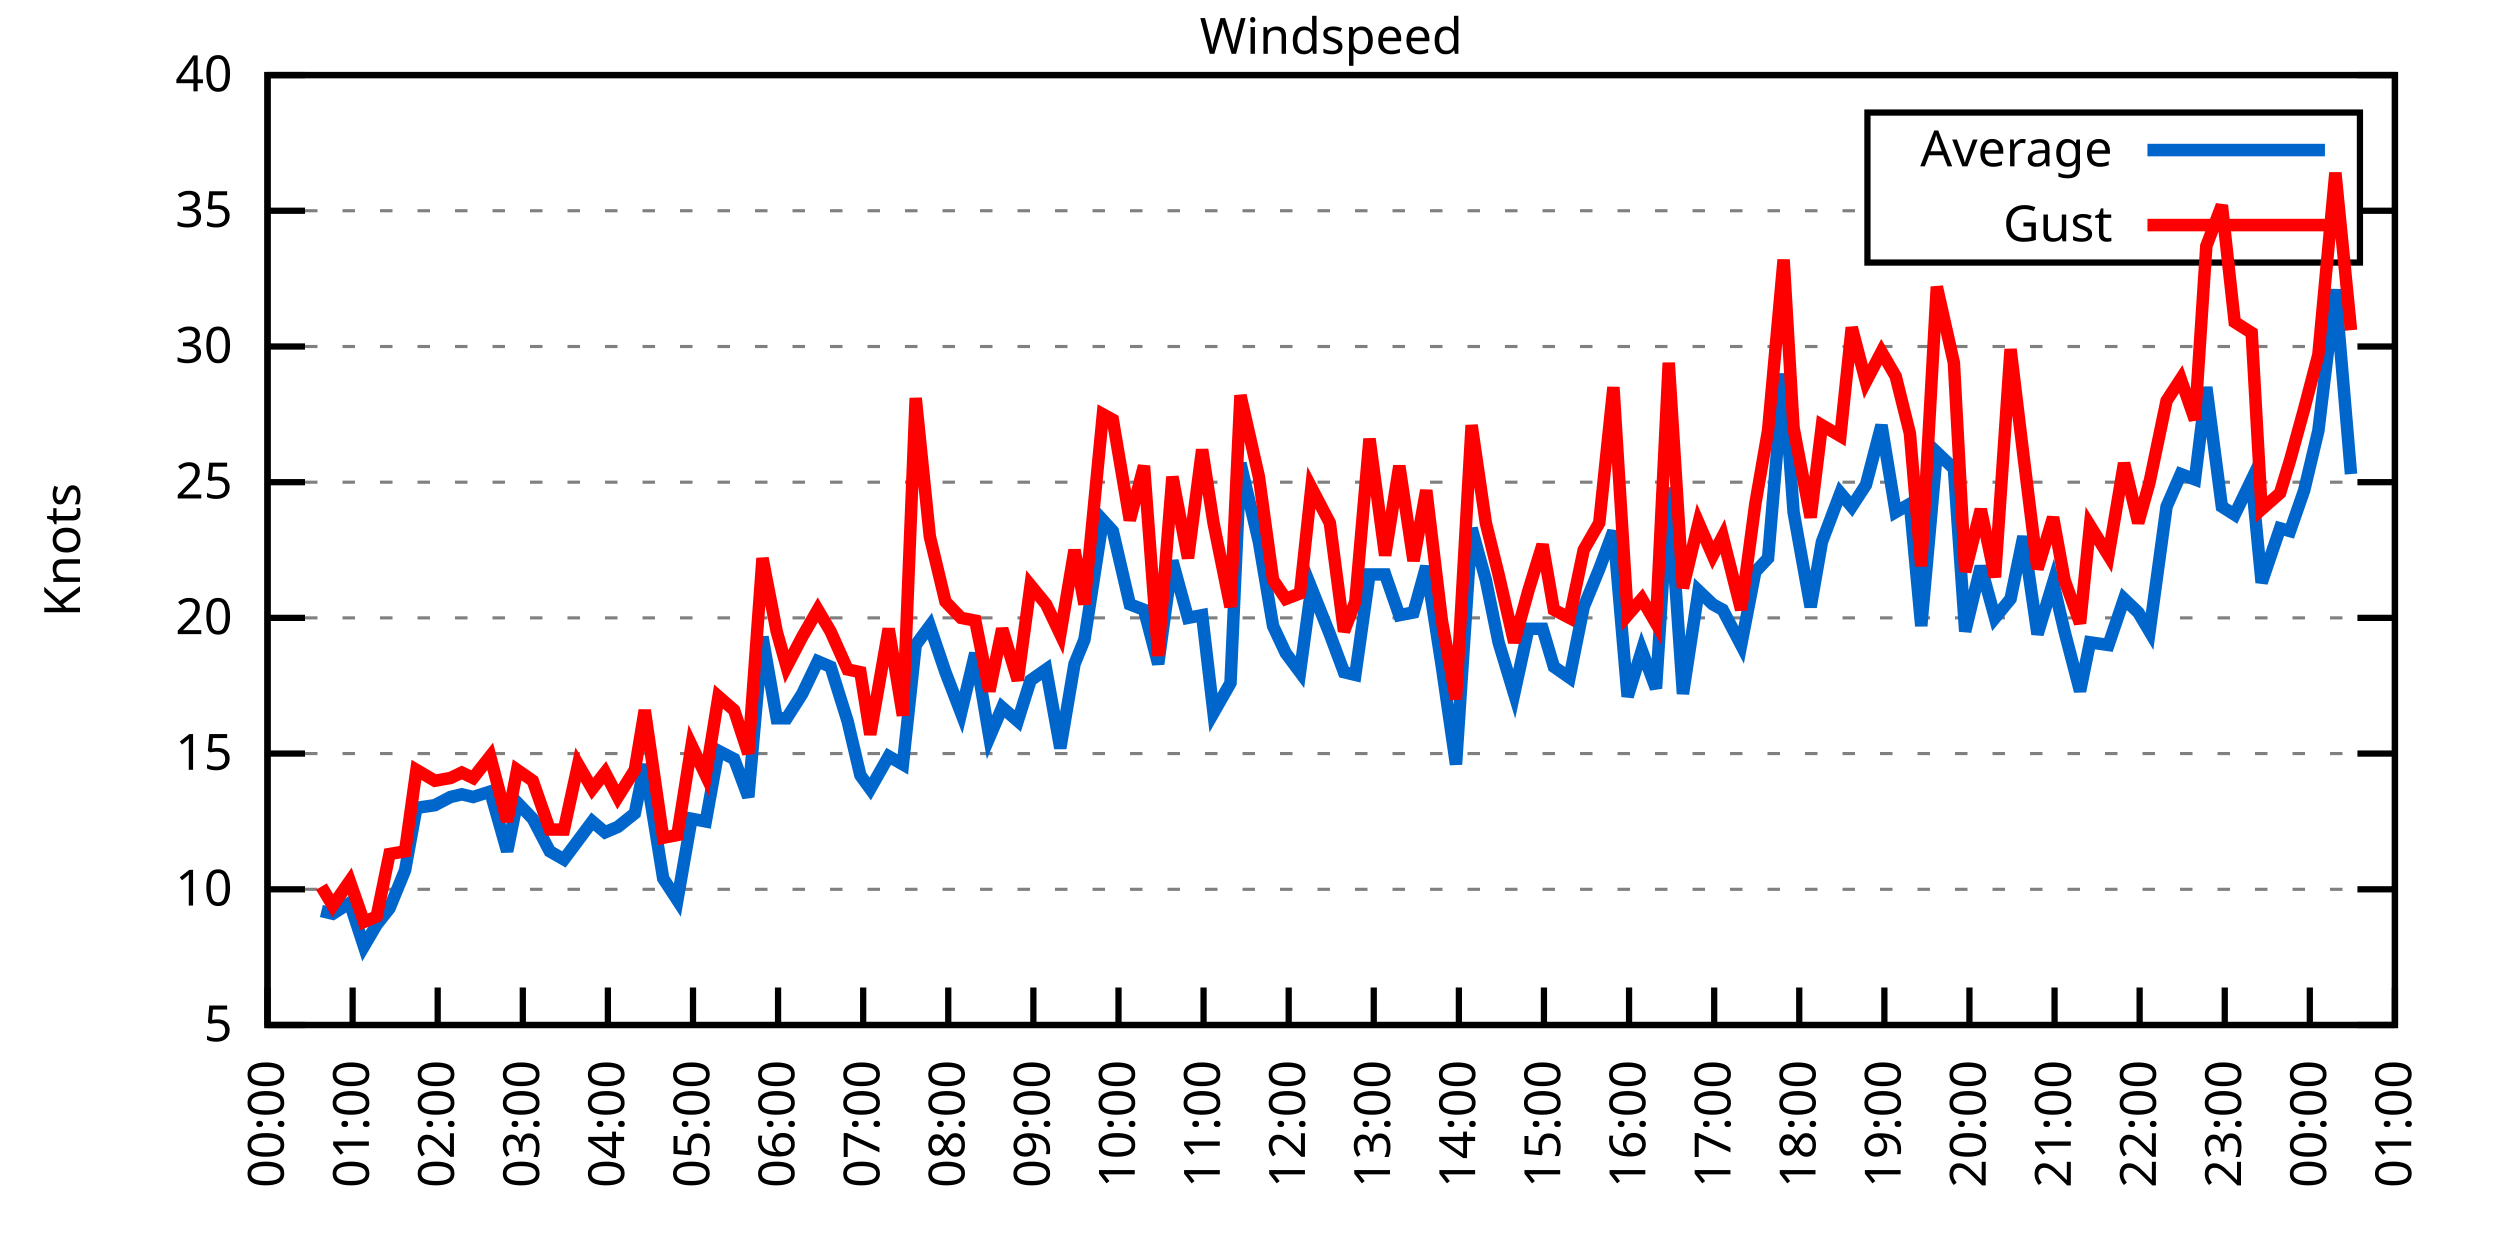
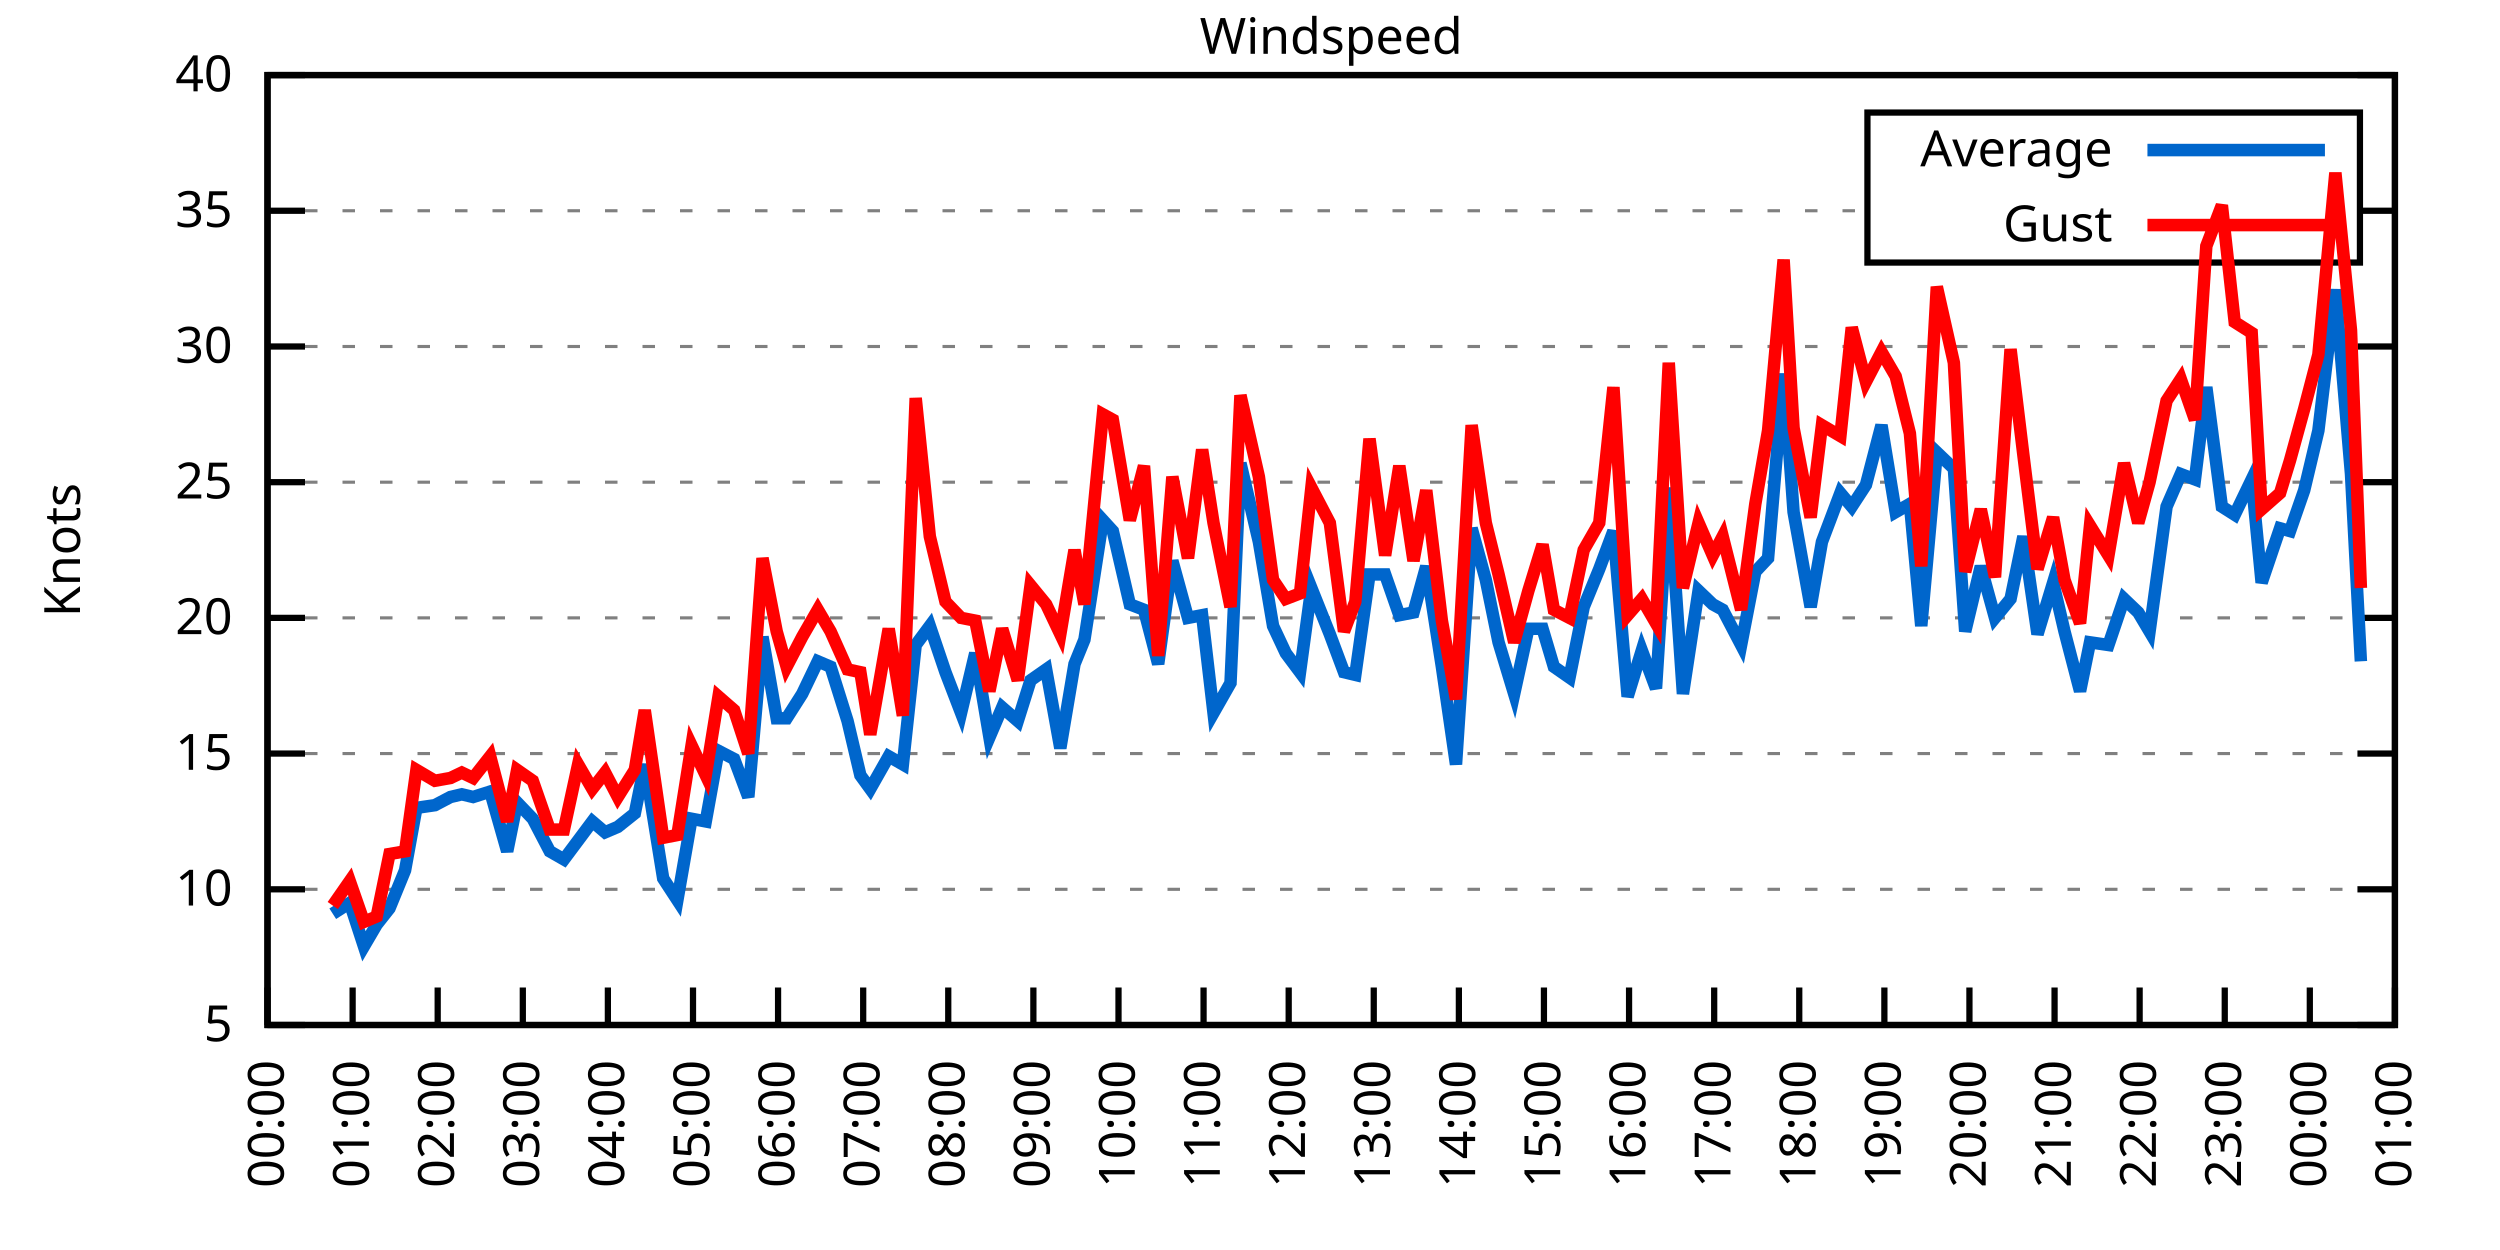
<svg xmlns="http://www.w3.org/2000/svg" xmlns:xlink="http://www.w3.org/1999/xlink" width="400" height="200" viewBox="0 0 400 200">
  <g id="gnuplot_canvas">
    <rect x="0" y="0" width="400" height="200" fill="none" />
    <defs>
      <circle id="gpDot" r="0.5" stroke-width="0.5" stroke="currentColor" />
      <path id="gpPt0" stroke-width="0.333" stroke="currentColor" d="M-1,0 h2 M0,-1 v2" />
      <path id="gpPt1" stroke-width="0.333" stroke="currentColor" d="M-1,-1 L1,1 M1,-1 L-1,1" />
      <path id="gpPt2" stroke-width="0.333" stroke="currentColor" d="M-1,0 L1,0 M0,-1 L0,1 M-1,-1 L1,1 M-1,1 L1,-1" />
      <rect id="gpPt3" stroke-width="0.333" stroke="currentColor" x="-1" y="-1" width="2" height="2" />
      <rect id="gpPt4" stroke-width="0.333" stroke="currentColor" fill="currentColor" x="-1" y="-1" width="2" height="2" />
      <circle id="gpPt5" stroke-width="0.333" stroke="currentColor" cx="0" cy="0" r="1" />
      <use xlink:href="#gpPt5" id="gpPt6" fill="currentColor" stroke="none" />
      <path id="gpPt7" stroke-width="0.333" stroke="currentColor" d="M0,-1.33 L-1.33,0.67 L1.33,0.67 z" />
      <use xlink:href="#gpPt7" id="gpPt8" fill="currentColor" stroke="none" />
      <use xlink:href="#gpPt7" id="gpPt9" stroke="currentColor" transform="rotate(180)" />
      <use xlink:href="#gpPt9" id="gpPt10" fill="currentColor" stroke="none" />
      <use xlink:href="#gpPt3" id="gpPt11" stroke="currentColor" transform="rotate(45)" />
      <use xlink:href="#gpPt11" id="gpPt12" fill="currentColor" stroke="none" />
      <path id="gpPt13" stroke-width="0.333" stroke="currentColor" d="M0,1.330 L1.265,0.411 L0.782,-1.067 L-0.782,-1.076 L-1.265,0.411 z" />
      <use xlink:href="#gpPt13" id="gpPt14" fill="currentColor" stroke="none" />
      <filter id="textbox" filterUnits="objectBoundingBox" x="0" y="0" height="1" width="1">
        <feFlood flood-color="white" flood-opacity="1" result="bgnd" />
        <feComposite in="SourceGraphic" in2="bgnd" operator="atop" />
      </filter>
      <filter id="greybox" filterUnits="objectBoundingBox" x="0" y="0" height="1" width="1">
        <feFlood flood-color="lightgrey" flood-opacity="1" result="grey" />
        <feComposite in="SourceGraphic" in2="grey" operator="atop" />
      </filter>
    </defs>
    <g fill="none" color="white" stroke="currentColor" stroke-width="1.00" stroke-linecap="butt" stroke-linejoin="miter">
</g>
    <g fill="none" color="black" stroke="currentColor" stroke-width="1.00" stroke-linecap="butt" stroke-linejoin="miter">
      <g stroke="none" shape-rendering="crispEdges">
        <polygon fill="rgb(255, 255, 255)" points="42.80,164.00 383.18,164.00 383.18,12.02 42.80,12.02 " />
      </g>
    </g>
    <g fill="none" color="black" stroke="currentColor" stroke-width="1.00" stroke-linecap="butt" stroke-linejoin="miter">
</g>
    <g fill="none" color="black" stroke="black" stroke-width="0.50" stroke-linecap="butt" stroke-linejoin="miter">
</g>
    <g fill="none" color="gray" stroke="currentColor" stroke-width="0.50" stroke-linecap="butt" stroke-linejoin="miter">
      <path stroke="gray" stroke-dasharray="2,4" class="gridline" d="M42.80,164.00 L383.19,164.00  " />
    </g>
    <g fill="none" color="gray" stroke="gray" stroke-width="1.00" stroke-linecap="butt" stroke-linejoin="miter">
</g>
    <g fill="none" color="black" stroke="currentColor" stroke-width="1.00" stroke-linecap="butt" stroke-linejoin="miter">
      <path stroke="black" d="M42.80,164.00 L48.80,164.00 M383.19,164.00 L377.19,164.00  " />
      <g transform="translate(37.20,166.60)" stroke="none" fill="black" font-family="Sans" font-size="8.00" text-anchor="end">
        <text>
          <tspan font-family="Sans"> 5</tspan>
        </text>
      </g>
    </g>
    <g fill="none" color="black" stroke="currentColor" stroke-width="1.00" stroke-linecap="butt" stroke-linejoin="miter">
</g>
    <g fill="none" color="black" stroke="black" stroke-width="0.50" stroke-linecap="butt" stroke-linejoin="miter">
</g>
    <g fill="none" color="gray" stroke="currentColor" stroke-width="0.50" stroke-linecap="butt" stroke-linejoin="miter">
      <path stroke="gray" stroke-dasharray="2,4" class="gridline" d="M42.80,142.29 L383.19,142.29  " />
    </g>
    <g fill="none" color="gray" stroke="gray" stroke-width="1.00" stroke-linecap="butt" stroke-linejoin="miter">
</g>
    <g fill="none" color="black" stroke="currentColor" stroke-width="1.00" stroke-linecap="butt" stroke-linejoin="miter">
      <path stroke="black" d="M42.80,142.29 L48.80,142.29 M383.19,142.29 L377.19,142.29  " />
      <g transform="translate(37.20,144.89)" stroke="none" fill="black" font-family="Sans" font-size="8.00" text-anchor="end">
        <text>
          <tspan font-family="Sans"> 10</tspan>
        </text>
      </g>
    </g>
    <g fill="none" color="black" stroke="currentColor" stroke-width="1.00" stroke-linecap="butt" stroke-linejoin="miter">
</g>
    <g fill="none" color="black" stroke="black" stroke-width="0.50" stroke-linecap="butt" stroke-linejoin="miter">
</g>
    <g fill="none" color="gray" stroke="currentColor" stroke-width="0.50" stroke-linecap="butt" stroke-linejoin="miter">
      <path stroke="gray" stroke-dasharray="2,4" class="gridline" d="M42.80,120.57 L383.19,120.57  " />
    </g>
    <g fill="none" color="gray" stroke="gray" stroke-width="1.00" stroke-linecap="butt" stroke-linejoin="miter">
</g>
    <g fill="none" color="black" stroke="currentColor" stroke-width="1.00" stroke-linecap="butt" stroke-linejoin="miter">
      <path stroke="black" d="M42.80,120.57 L48.80,120.57 M383.19,120.57 L377.19,120.57  " />
      <g transform="translate(37.20,123.17)" stroke="none" fill="black" font-family="Sans" font-size="8.00" text-anchor="end">
        <text>
          <tspan font-family="Sans"> 15</tspan>
        </text>
      </g>
    </g>
    <g fill="none" color="black" stroke="currentColor" stroke-width="1.00" stroke-linecap="butt" stroke-linejoin="miter">
</g>
    <g fill="none" color="black" stroke="black" stroke-width="0.50" stroke-linecap="butt" stroke-linejoin="miter">
</g>
    <g fill="none" color="gray" stroke="currentColor" stroke-width="0.50" stroke-linecap="butt" stroke-linejoin="miter">
      <path stroke="gray" stroke-dasharray="2,4" class="gridline" d="M42.80,98.86 L383.19,98.86  " />
    </g>
    <g fill="none" color="gray" stroke="gray" stroke-width="1.00" stroke-linecap="butt" stroke-linejoin="miter">
</g>
    <g fill="none" color="black" stroke="currentColor" stroke-width="1.00" stroke-linecap="butt" stroke-linejoin="miter">
      <path stroke="black" d="M42.80,98.86 L48.80,98.86 M383.19,98.86 L377.19,98.86  " />
      <g transform="translate(37.20,101.46)" stroke="none" fill="black" font-family="Sans" font-size="8.00" text-anchor="end">
        <text>
          <tspan font-family="Sans"> 20</tspan>
        </text>
      </g>
    </g>
    <g fill="none" color="black" stroke="currentColor" stroke-width="1.00" stroke-linecap="butt" stroke-linejoin="miter">
</g>
    <g fill="none" color="black" stroke="black" stroke-width="0.50" stroke-linecap="butt" stroke-linejoin="miter">
</g>
    <g fill="none" color="gray" stroke="currentColor" stroke-width="0.50" stroke-linecap="butt" stroke-linejoin="miter">
      <path stroke="gray" stroke-dasharray="2,4" class="gridline" d="M42.80,77.15 L383.19,77.15  " />
    </g>
    <g fill="none" color="gray" stroke="gray" stroke-width="1.00" stroke-linecap="butt" stroke-linejoin="miter">
</g>
    <g fill="none" color="black" stroke="currentColor" stroke-width="1.00" stroke-linecap="butt" stroke-linejoin="miter">
      <path stroke="black" d="M42.80,77.15 L48.80,77.15 M383.19,77.15 L377.19,77.15  " />
      <g transform="translate(37.20,79.75)" stroke="none" fill="black" font-family="Sans" font-size="8.00" text-anchor="end">
        <text>
          <tspan font-family="Sans"> 25</tspan>
        </text>
      </g>
    </g>
    <g fill="none" color="black" stroke="currentColor" stroke-width="1.00" stroke-linecap="butt" stroke-linejoin="miter">
</g>
    <g fill="none" color="black" stroke="black" stroke-width="0.50" stroke-linecap="butt" stroke-linejoin="miter">
</g>
    <g fill="none" color="gray" stroke="currentColor" stroke-width="0.50" stroke-linecap="butt" stroke-linejoin="miter">
      <path stroke="gray" stroke-dasharray="2,4" class="gridline" d="M42.80,55.44 L383.19,55.44  " />
    </g>
    <g fill="none" color="gray" stroke="gray" stroke-width="1.00" stroke-linecap="butt" stroke-linejoin="miter">
</g>
    <g fill="none" color="black" stroke="currentColor" stroke-width="1.00" stroke-linecap="butt" stroke-linejoin="miter">
      <path stroke="black" d="M42.80,55.44 L48.80,55.44 M383.19,55.44 L377.19,55.44  " />
      <g transform="translate(37.20,58.04)" stroke="none" fill="black" font-family="Sans" font-size="8.00" text-anchor="end">
        <text>
          <tspan font-family="Sans"> 30</tspan>
        </text>
      </g>
    </g>
    <g fill="none" color="black" stroke="currentColor" stroke-width="1.00" stroke-linecap="butt" stroke-linejoin="miter">
</g>
    <g fill="none" color="black" stroke="black" stroke-width="0.50" stroke-linecap="butt" stroke-linejoin="miter">
</g>
    <g fill="none" color="gray" stroke="currentColor" stroke-width="0.50" stroke-linecap="butt" stroke-linejoin="miter">
      <path stroke="gray" stroke-dasharray="2,4" class="gridline" d="M42.80,33.72 L298.79,33.72 M377.59,33.72 L383.19,33.72  " />
    </g>
    <g fill="none" color="gray" stroke="gray" stroke-width="1.00" stroke-linecap="butt" stroke-linejoin="miter">
</g>
    <g fill="none" color="black" stroke="currentColor" stroke-width="1.00" stroke-linecap="butt" stroke-linejoin="miter">
      <path stroke="black" d="M42.80,33.72 L48.80,33.72 M383.19,33.72 L377.19,33.72  " />
      <g transform="translate(37.20,36.32)" stroke="none" fill="black" font-family="Sans" font-size="8.00" text-anchor="end">
        <text>
          <tspan font-family="Sans"> 35</tspan>
        </text>
      </g>
    </g>
    <g fill="none" color="black" stroke="currentColor" stroke-width="1.00" stroke-linecap="butt" stroke-linejoin="miter">
</g>
    <g fill="none" color="black" stroke="black" stroke-width="0.50" stroke-linecap="butt" stroke-linejoin="miter">
</g>
    <g fill="none" color="gray" stroke="currentColor" stroke-width="0.50" stroke-linecap="butt" stroke-linejoin="miter">
      <path stroke="gray" stroke-dasharray="2,4" class="gridline" d="M42.80,12.01 L383.19,12.01  " />
    </g>
    <g fill="none" color="gray" stroke="gray" stroke-width="1.00" stroke-linecap="butt" stroke-linejoin="miter">
</g>
    <g fill="none" color="black" stroke="currentColor" stroke-width="1.00" stroke-linecap="butt" stroke-linejoin="miter">
      <path stroke="black" d="M42.80,12.01 L48.80,12.01 M383.19,12.01 L377.19,12.01  " />
      <g transform="translate(37.20,14.61)" stroke="none" fill="black" font-family="Sans" font-size="8.00" text-anchor="end">
        <text>
          <tspan font-family="Sans"> 40</tspan>
        </text>
      </g>
    </g>
    <g fill="none" color="black" stroke="currentColor" stroke-width="1.00" stroke-linecap="butt" stroke-linejoin="miter">
      <path stroke="black" d="M42.80,164.00 L42.80,158.00  " />
      <g transform="translate(45.40,169.60) rotate(270.00)" stroke="none" fill="black" font-family="Sans" font-size="8.00" text-anchor="end">
        <text>
          <tspan font-family="Sans">00:00</tspan>
        </text>
      </g>
    </g>
    <g fill="none" color="black" stroke="currentColor" stroke-width="1.00" stroke-linecap="butt" stroke-linejoin="miter">
      <path stroke="black" d="M56.42,164.00 L56.42,158.00  " />
      <g transform="translate(59.02,169.60) rotate(270.00)" stroke="none" fill="black" font-family="Sans" font-size="8.00" text-anchor="end">
        <text>
          <tspan font-family="Sans">01:00</tspan>
        </text>
      </g>
    </g>
    <g fill="none" color="black" stroke="currentColor" stroke-width="1.00" stroke-linecap="butt" stroke-linejoin="miter">
      <path stroke="black" d="M70.03,164.00 L70.03,158.00  " />
      <g transform="translate(72.63,169.60) rotate(270.00)" stroke="none" fill="black" font-family="Sans" font-size="8.00" text-anchor="end">
        <text>
          <tspan font-family="Sans">02:00</tspan>
        </text>
      </g>
    </g>
    <g fill="none" color="black" stroke="currentColor" stroke-width="1.00" stroke-linecap="butt" stroke-linejoin="miter">
      <path stroke="black" d="M83.65,164.00 L83.65,158.00  " />
      <g transform="translate(86.25,169.60) rotate(270.00)" stroke="none" fill="black" font-family="Sans" font-size="8.00" text-anchor="end">
        <text>
          <tspan font-family="Sans">03:00</tspan>
        </text>
      </g>
    </g>
    <g fill="none" color="black" stroke="currentColor" stroke-width="1.00" stroke-linecap="butt" stroke-linejoin="miter">
      <path stroke="black" d="M97.26,164.00 L97.26,158.00  " />
      <g transform="translate(99.86,169.60) rotate(270.00)" stroke="none" fill="black" font-family="Sans" font-size="8.00" text-anchor="end">
        <text>
          <tspan font-family="Sans">04:00</tspan>
        </text>
      </g>
    </g>
    <g fill="none" color="black" stroke="currentColor" stroke-width="1.00" stroke-linecap="butt" stroke-linejoin="miter">
      <path stroke="black" d="M110.88,164.00 L110.88,158.00  " />
      <g transform="translate(113.48,169.60) rotate(270.00)" stroke="none" fill="black" font-family="Sans" font-size="8.00" text-anchor="end">
        <text>
          <tspan font-family="Sans">05:00</tspan>
        </text>
      </g>
    </g>
    <g fill="none" color="black" stroke="currentColor" stroke-width="1.00" stroke-linecap="butt" stroke-linejoin="miter">
      <path stroke="black" d="M124.49,164.00 L124.49,158.00  " />
      <g transform="translate(127.09,169.60) rotate(270.00)" stroke="none" fill="black" font-family="Sans" font-size="8.00" text-anchor="end">
        <text>
          <tspan font-family="Sans">06:00</tspan>
        </text>
      </g>
    </g>
    <g fill="none" color="black" stroke="currentColor" stroke-width="1.00" stroke-linecap="butt" stroke-linejoin="miter">
      <path stroke="black" d="M138.11,164.00 L138.11,158.00  " />
      <g transform="translate(140.71,169.60) rotate(270.00)" stroke="none" fill="black" font-family="Sans" font-size="8.00" text-anchor="end">
        <text>
          <tspan font-family="Sans">07:00</tspan>
        </text>
      </g>
    </g>
    <g fill="none" color="black" stroke="currentColor" stroke-width="1.00" stroke-linecap="butt" stroke-linejoin="miter">
      <path stroke="black" d="M151.72,164.00 L151.72,158.00  " />
      <g transform="translate(154.32,169.60) rotate(270.00)" stroke="none" fill="black" font-family="Sans" font-size="8.00" text-anchor="end">
        <text>
          <tspan font-family="Sans">08:00</tspan>
        </text>
      </g>
    </g>
    <g fill="none" color="black" stroke="currentColor" stroke-width="1.00" stroke-linecap="butt" stroke-linejoin="miter">
      <path stroke="black" d="M165.34,164.00 L165.34,158.00  " />
      <g transform="translate(167.94,169.60) rotate(270.00)" stroke="none" fill="black" font-family="Sans" font-size="8.00" text-anchor="end">
        <text>
          <tspan font-family="Sans">09:00</tspan>
        </text>
      </g>
    </g>
    <g fill="none" color="black" stroke="currentColor" stroke-width="1.00" stroke-linecap="butt" stroke-linejoin="miter">
      <path stroke="black" d="M178.96,164.00 L178.96,158.00  " />
      <g transform="translate(181.56,169.60) rotate(270.00)" stroke="none" fill="black" font-family="Sans" font-size="8.00" text-anchor="end">
        <text>
          <tspan font-family="Sans">10:00</tspan>
        </text>
      </g>
    </g>
    <g fill="none" color="black" stroke="currentColor" stroke-width="1.00" stroke-linecap="butt" stroke-linejoin="miter">
      <path stroke="black" d="M192.57,164.00 L192.57,158.00  " />
      <g transform="translate(195.17,169.60) rotate(270.00)" stroke="none" fill="black" font-family="Sans" font-size="8.00" text-anchor="end">
        <text>
          <tspan font-family="Sans">11:00</tspan>
        </text>
      </g>
    </g>
    <g fill="none" color="black" stroke="currentColor" stroke-width="1.00" stroke-linecap="butt" stroke-linejoin="miter">
      <path stroke="black" d="M206.19,164.00 L206.19,158.00  " />
      <g transform="translate(208.79,169.60) rotate(270.00)" stroke="none" fill="black" font-family="Sans" font-size="8.00" text-anchor="end">
        <text>
          <tspan font-family="Sans">12:00</tspan>
        </text>
      </g>
    </g>
    <g fill="none" color="black" stroke="currentColor" stroke-width="1.00" stroke-linecap="butt" stroke-linejoin="miter">
      <path stroke="black" d="M219.80,164.00 L219.80,158.00  " />
      <g transform="translate(222.40,169.60) rotate(270.00)" stroke="none" fill="black" font-family="Sans" font-size="8.00" text-anchor="end">
        <text>
          <tspan font-family="Sans">13:00</tspan>
        </text>
      </g>
    </g>
    <g fill="none" color="black" stroke="currentColor" stroke-width="1.00" stroke-linecap="butt" stroke-linejoin="miter">
      <path stroke="black" d="M233.42,164.00 L233.42,158.00  " />
      <g transform="translate(236.02,169.60) rotate(270.00)" stroke="none" fill="black" font-family="Sans" font-size="8.00" text-anchor="end">
        <text>
          <tspan font-family="Sans">14:00</tspan>
        </text>
      </g>
    </g>
    <g fill="none" color="black" stroke="currentColor" stroke-width="1.00" stroke-linecap="butt" stroke-linejoin="miter">
      <path stroke="black" d="M247.03,164.00 L247.03,158.00  " />
      <g transform="translate(249.63,169.60) rotate(270.00)" stroke="none" fill="black" font-family="Sans" font-size="8.00" text-anchor="end">
        <text>
          <tspan font-family="Sans">15:00</tspan>
        </text>
      </g>
    </g>
    <g fill="none" color="black" stroke="currentColor" stroke-width="1.00" stroke-linecap="butt" stroke-linejoin="miter">
      <path stroke="black" d="M260.65,164.00 L260.65,158.00  " />
      <g transform="translate(263.25,169.60) rotate(270.00)" stroke="none" fill="black" font-family="Sans" font-size="8.00" text-anchor="end">
        <text>
          <tspan font-family="Sans">16:00</tspan>
        </text>
      </g>
    </g>
    <g fill="none" color="black" stroke="currentColor" stroke-width="1.00" stroke-linecap="butt" stroke-linejoin="miter">
      <path stroke="black" d="M274.27,164.00 L274.27,158.00  " />
      <g transform="translate(276.87,169.60) rotate(270.00)" stroke="none" fill="black" font-family="Sans" font-size="8.00" text-anchor="end">
        <text>
          <tspan font-family="Sans">17:00</tspan>
        </text>
      </g>
    </g>
    <g fill="none" color="black" stroke="currentColor" stroke-width="1.00" stroke-linecap="butt" stroke-linejoin="miter">
      <path stroke="black" d="M287.88,164.00 L287.88,158.00  " />
      <g transform="translate(290.48,169.60) rotate(270.00)" stroke="none" fill="black" font-family="Sans" font-size="8.00" text-anchor="end">
        <text>
          <tspan font-family="Sans">18:00</tspan>
        </text>
      </g>
    </g>
    <g fill="none" color="black" stroke="currentColor" stroke-width="1.00" stroke-linecap="butt" stroke-linejoin="miter">
      <path stroke="black" d="M301.50,164.00 L301.50,158.00  " />
      <g transform="translate(304.10,169.60) rotate(270.00)" stroke="none" fill="black" font-family="Sans" font-size="8.00" text-anchor="end">
        <text>
          <tspan font-family="Sans">19:00</tspan>
        </text>
      </g>
    </g>
    <g fill="none" color="black" stroke="currentColor" stroke-width="1.00" stroke-linecap="butt" stroke-linejoin="miter">
      <path stroke="black" d="M315.11,164.00 L315.11,158.00  " />
      <g transform="translate(317.71,169.60) rotate(270.00)" stroke="none" fill="black" font-family="Sans" font-size="8.00" text-anchor="end">
        <text>
          <tspan font-family="Sans">20:00</tspan>
        </text>
      </g>
    </g>
    <g fill="none" color="black" stroke="currentColor" stroke-width="1.00" stroke-linecap="butt" stroke-linejoin="miter">
      <path stroke="black" d="M328.73,164.00 L328.73,158.00  " />
      <g transform="translate(331.33,169.60) rotate(270.00)" stroke="none" fill="black" font-family="Sans" font-size="8.00" text-anchor="end">
        <text>
          <tspan font-family="Sans">21:00</tspan>
        </text>
      </g>
    </g>
    <g fill="none" color="black" stroke="currentColor" stroke-width="1.00" stroke-linecap="butt" stroke-linejoin="miter">
      <path stroke="black" d="M342.34,164.00 L342.34,158.00  " />
      <g transform="translate(344.94,169.60) rotate(270.00)" stroke="none" fill="black" font-family="Sans" font-size="8.00" text-anchor="end">
        <text>
          <tspan font-family="Sans">22:00</tspan>
        </text>
      </g>
    </g>
    <g fill="none" color="black" stroke="currentColor" stroke-width="1.00" stroke-linecap="butt" stroke-linejoin="miter">
      <path stroke="black" d="M355.96,164.00 L355.96,158.00  " />
      <g transform="translate(358.56,169.60) rotate(270.00)" stroke="none" fill="black" font-family="Sans" font-size="8.00" text-anchor="end">
        <text>
          <tspan font-family="Sans">23:00</tspan>
        </text>
      </g>
    </g>
    <g fill="none" color="black" stroke="currentColor" stroke-width="1.00" stroke-linecap="butt" stroke-linejoin="miter">
      <path stroke="black" d="M369.57,164.00 L369.57,158.00  " />
      <g transform="translate(372.17,169.60) rotate(270.00)" stroke="none" fill="black" font-family="Sans" font-size="8.00" text-anchor="end">
        <text>
          <tspan font-family="Sans">00:00</tspan>
        </text>
      </g>
    </g>
    <g fill="none" color="black" stroke="currentColor" stroke-width="1.00" stroke-linecap="butt" stroke-linejoin="miter">
      <path stroke="black" d="M383.19,164.00 L383.19,158.00  " />
      <g transform="translate(385.79,169.60) rotate(270.00)" stroke="none" fill="black" font-family="Sans" font-size="8.00" text-anchor="end">
        <text>
          <tspan font-family="Sans">01:00</tspan>
        </text>
      </g>
    </g>
    <g fill="none" color="black" stroke="currentColor" stroke-width="1.00" stroke-linecap="butt" stroke-linejoin="miter">
</g>
    <g fill="none" color="black" stroke="currentColor" stroke-width="1.00" stroke-linecap="butt" stroke-linejoin="miter">
      <path stroke="black" d="M42.80,12.01 L42.80,164.00 L383.19,164.00 L383.19,12.01 L42.80,12.01 Z  " />
    </g>
    <g fill="none" color="black" stroke="currentColor" stroke-width="1.00" stroke-linecap="butt" stroke-linejoin="miter">
</g>
    <g fill="none" color="black" stroke="currentColor" stroke-width="1.00" stroke-linecap="butt" stroke-linejoin="miter">
      <path stroke="black" d="M298.79,42.01 L298.79,18.01 L377.59,18.01 L377.59,42.01 L298.79,42.01 Z  " />
    </g>
    <g id="Windspeed_plot_1">
      <g fill="none" color="white" stroke="black" stroke-width="2.00" stroke-linecap="butt" stroke-linejoin="miter">
</g>
      <g fill="none" color="black" stroke="currentColor" stroke-width="2.00" stroke-linecap="butt" stroke-linejoin="miter">
        <g transform="translate(337.99,26.61)" stroke="none" fill="black" font-family="Sans" font-size="8.00" text-anchor="end">
          <text>
            <tspan font-family="Sans">Average</tspan>
          </text>
        </g>
      </g>
      <g fill="none" color="black" stroke="currentColor" stroke-width="2.00" stroke-linecap="butt" stroke-linejoin="miter">
-         <path stroke="rgb(  0, 102, 204)" d="M343.59,24.01 L371.99,24.01 M51.42,145.76 L53.24,146.20 L55.96,144.46 L58.23,151.41 L60.27,147.93 L62.32,145.33   L64.81,139.25 L66.63,129.26 L69.58,128.83 L72.07,127.52 L73.89,127.09 L75.70,127.52 L78.43,126.65 L81.15,136.21   L82.74,128.39 L85.24,131.00 L87.96,136.21 L90.23,137.51 L92.50,134.47 L94.77,131.43 L96.81,133.17 L98.85,132.30   L101.57,130.13 L103.16,122.31 L106.11,140.55 L108.38,144.02 L110.65,131.00 L112.92,131.43 L114.96,120.14 L117.46,121.44   L119.73,127.52 L122.00,101.90 L124.27,114.93 L125.86,114.93 L128.35,111.02 L130.85,105.81 L132.89,106.68 L135.61,115.36   L137.66,124.05 L139.24,126.22 L142.19,121.01 L144.46,122.31 L146.51,103.20 L148.77,100.16 L151.27,107.55 L153.77,114.06   L156.04,104.51 L158.31,117.97 L160.35,113.19 L162.84,115.36 L164.89,108.85 L167.38,107.11 L169.65,119.71 L171.92,106.24   L173.51,102.34 L176.46,83.23 L178.05,84.97 L180.77,96.69 L183.04,97.56 L185.31,106.24 L187.58,89.74 L190.08,98.86   L192.34,98.43 L194.16,114.06 L196.88,109.28 L198.47,74.11 L201.42,86.70 L203.69,100.16 L205.73,104.51 L208.00,107.55   L209.82,94.08 L212.77,101.47 L215.04,107.55 L216.85,107.98 L219.12,91.91 L221.62,91.91 L223.89,98.43 L226.16,97.99   L228.20,90.61 L230.70,106.68 L232.96,122.31 L235.46,84.53 L237.73,92.78 L239.77,102.77 L242.27,111.02 L244.54,100.60   L246.81,100.60 L248.62,106.68 L251.12,108.42 L253.39,97.12 L255.88,91.04 L258.15,84.97 L260.42,111.45 L262.69,104.07   L264.96,110.15 L267.00,78.02 L269.27,111.02 L271.77,94.52 L274.04,96.69 L275.63,97.56 L278.58,103.20 L280.85,91.48   L282.89,89.31 L285.38,59.78 L286.97,81.93 L289.70,97.12 L291.51,86.70 L294.46,78.89 L296.28,81.06 L298.55,77.58   L301.04,68.03 L303.31,81.93 L305.58,80.62 L307.40,100.16 L309.89,72.37 L312.62,74.98 L314.43,101.03 L316.93,90.61   L319.20,98.86 L321.69,95.82 L323.74,85.83 L326.00,101.47 L328.50,93.22 L330.32,101.03 L332.81,110.59 L334.40,102.77   L337.35,103.20 L339.85,95.82 L342.12,97.99 L343.93,101.03 L346.65,81.06 L348.92,75.85 L351.19,76.71 L353.01,61.95   L355.50,81.06 L357.55,82.36 L360.27,76.71 L361.86,93.22 L364.81,84.53 L366.40,84.97 L368.67,78.45 L370.94,68.90   L373.66,46.32 L376.16,75.85  " />
+         <path stroke="rgb(  0, 102, 204)" d="M343.59,24.01 L371.99,24.01 M53.24,146.20 L55.96,144.46 L58.23,151.41 L60.27,147.93 L62.32,145.33 L64.81,139.25   L66.63,129.26 L69.58,128.83 L72.07,127.52 L73.89,127.09 L75.70,127.52 L78.43,126.65 L81.15,136.21 L82.74,128.39   L85.24,131.00 L87.96,136.21 L90.23,137.51 L92.50,134.47 L94.77,131.43 L96.81,133.17 L98.85,132.30 L101.57,130.13   L103.16,122.31 L106.11,140.55 L108.38,144.02 L110.65,131.00 L112.92,131.43 L114.96,120.14 L117.46,121.44 L119.73,127.52   L122.00,101.90 L124.27,114.93 L125.86,114.93 L128.35,111.02 L130.85,105.81 L132.89,106.68 L135.61,115.36 L137.66,124.05   L139.24,126.22 L142.19,121.01 L144.46,122.31 L146.51,103.20 L148.77,100.16 L151.27,107.55 L153.77,114.06 L156.04,104.51   L158.31,117.97 L160.35,113.19 L162.84,115.36 L164.89,108.85 L167.38,107.11 L169.65,119.71 L171.92,106.24 L173.51,102.34   L176.46,83.23 L178.05,84.97 L180.77,96.69 L183.04,97.56 L185.31,106.24 L187.58,89.74 L190.08,98.86 L192.34,98.43   L194.16,114.06 L196.88,109.28 L198.47,74.11 L201.42,86.70 L203.69,100.16 L205.73,104.51 L208.00,107.55 L209.82,94.08   L212.77,101.47 L215.04,107.55 L216.85,107.98 L219.12,91.91 L221.62,91.91 L223.89,98.43 L226.16,97.99 L228.20,90.61   L230.70,106.68 L232.96,122.31 L235.46,84.53 L237.73,92.78 L239.77,102.77 L242.27,111.02 L244.54,100.60 L246.81,100.60   L248.62,106.68 L251.12,108.42 L253.39,97.12 L255.88,91.04 L258.15,84.97 L260.42,111.45 L262.69,104.07 L264.96,110.15   L267.00,78.02 L269.27,111.02 L271.77,94.52 L274.04,96.69 L275.63,97.56 L278.58,103.20 L280.85,91.48 L282.89,89.31   L285.38,59.78 L286.97,81.93 L289.70,97.12 L291.51,86.70 L294.46,78.89 L296.28,81.06 L298.55,77.58 L301.04,68.03   L303.31,81.93 L305.58,80.62 L307.40,100.16 L309.89,72.37 L312.62,74.98 L314.43,101.03 L316.93,90.61 L319.20,98.86   L321.69,95.82 L323.74,85.83 L326.00,101.47 L328.50,93.22 L330.32,101.03 L332.81,110.59 L334.40,102.77 L337.35,103.20   L339.85,95.82 L342.12,97.99 L343.93,101.03 L346.65,81.06 L348.92,75.85 L351.19,76.71 L353.01,61.95 L355.50,81.06   L357.55,82.36 L360.27,76.71 L361.86,93.22 L364.81,84.53 L366.40,84.97 L368.67,78.45 L370.94,68.90 L373.66,46.32   L376.16,75.85 L377.74,105.81  " />
      </g>
    </g>
    <g id="Windspeed_plot_2">
      <g fill="none" color="black" stroke="currentColor" stroke-width="2.00" stroke-linecap="butt" stroke-linejoin="miter">
        <g transform="translate(337.99,38.61)" stroke="none" fill="black" font-family="Sans" font-size="8.00" text-anchor="end">
          <text>
            <tspan font-family="Sans">Gust</tspan>
          </text>
        </g>
      </g>
      <g fill="none" color="black" stroke="currentColor" stroke-width="2.00" stroke-linecap="butt" stroke-linejoin="miter">
-         <path stroke="rgb(255,   0,   0)" d="M343.59,36.01 L371.99,36.01 M51.42,141.85 L53.24,144.89 L55.96,140.98 L58.23,147.50 L60.27,146.63 L62.32,136.64   L64.81,136.21 L66.63,123.18 L69.58,124.92 L72.07,124.48 L73.89,123.61 L75.70,124.48 L78.43,121.01 L81.15,131.43   L82.74,123.18 L85.24,124.92 L87.96,132.73 L90.23,132.73 L92.50,122.31 L94.77,126.22 L96.81,123.61 L98.85,127.52   L101.57,123.18 L103.16,113.63 L106.11,134.04 L108.38,133.60 L110.65,119.27 L112.92,124.05 L114.96,111.45 L117.46,113.63   L119.73,120.57 L122.00,89.31 L124.27,101.03 L125.86,106.68 L128.35,101.90 L130.85,97.56 L132.89,101.03 L135.61,107.11   L137.66,107.55 L139.24,117.53 L142.19,100.60 L144.46,114.49 L146.51,63.69 L148.77,85.83 L151.27,96.26 L153.77,98.86   L156.04,99.30 L158.31,110.59 L160.35,100.60 L162.84,108.85 L164.89,93.65 L167.38,96.69 L169.65,101.47 L171.92,88.00   L173.51,96.69 L176.46,66.29 L178.05,67.16 L180.77,83.23 L183.04,74.54 L185.31,104.94 L187.58,76.28 L190.08,89.31   L192.34,71.94 L194.16,83.66 L196.88,97.12 L198.47,63.25 L201.42,76.28 L203.69,92.78 L205.73,95.82 L208.00,94.95   L209.82,78.02 L212.77,83.66 L215.04,101.03 L216.85,96.26 L219.12,70.20 L221.62,88.87 L223.89,74.54 L226.16,89.74   L228.20,78.45 L230.70,99.30 L232.96,111.89 L235.46,68.03 L237.73,83.66 L239.77,91.91 L242.27,102.77 L244.54,94.52   L246.81,87.14 L248.62,97.56 L251.12,98.86 L253.39,88.00 L255.88,83.66 L258.15,61.95 L260.42,98.43 L262.69,95.82   L264.96,99.73 L267.00,58.04 L269.27,94.08 L271.77,83.66 L274.04,88.87 L275.63,85.83 L278.58,97.56 L280.85,80.62   L282.89,68.90 L285.38,41.54 L286.97,68.46 L289.70,82.79 L291.51,68.03 L294.46,69.77 L296.28,52.40 L298.55,61.08   L301.04,56.30 L303.31,60.21 L305.58,69.33 L307.40,90.61 L309.89,45.88 L312.62,58.04 L314.43,91.48 L316.93,81.49   L319.20,92.35 L321.69,55.87 L323.74,72.81 L326.00,91.04 L328.50,82.79 L330.32,92.78 L332.81,99.73 L334.40,84.10   L337.35,88.87 L339.85,74.11 L342.12,83.66 L343.93,77.15 L346.65,64.12 L348.92,60.65 L351.19,67.16 L353.01,39.37   L355.50,32.85 L357.55,51.53 L360.27,53.26 L361.86,81.49 L364.81,78.89 L366.40,73.67 L368.67,65.42 L370.94,56.74   L373.66,27.64 L376.16,52.83  " />
+         <path stroke="rgb(255,   0,   0)" d="M343.59,36.01 L371.99,36.01 M53.24,144.89 L55.96,140.98 L58.23,147.50 L60.27,146.63 L62.32,136.64 L64.81,136.21   L66.63,123.18 L69.58,124.92 L72.07,124.48 L73.89,123.61 L75.70,124.48 L78.43,121.01 L81.15,131.43 L82.74,123.18   L85.24,124.92 L87.96,132.73 L90.23,132.73 L92.50,122.31 L94.77,126.22 L96.81,123.61 L98.85,127.52 L101.57,123.18   L103.16,113.63 L106.11,134.04 L108.38,133.60 L110.65,119.27 L112.92,124.05 L114.96,111.45 L117.46,113.63 L119.73,120.57   L122.00,89.31 L124.27,101.03 L125.86,106.68 L128.35,101.90 L130.85,97.56 L132.89,101.03 L135.61,107.11 L137.66,107.55   L139.24,117.53 L142.19,100.60 L144.46,114.49 L146.51,63.69 L148.77,85.83 L151.27,96.26 L153.77,98.86 L156.04,99.30   L158.31,110.59 L160.35,100.60 L162.84,108.85 L164.89,93.65 L167.38,96.69 L169.65,101.47 L171.92,88.00 L173.51,96.69   L176.46,66.29 L178.05,67.16 L180.77,83.23 L183.04,74.54 L185.31,104.94 L187.58,76.28 L190.08,89.31 L192.34,71.94   L194.16,83.66 L196.88,97.12 L198.47,63.25 L201.42,76.28 L203.69,92.78 L205.73,95.82 L208.00,94.95 L209.82,78.02   L212.77,83.66 L215.04,101.03 L216.85,96.26 L219.12,70.20 L221.62,88.87 L223.89,74.54 L226.16,89.74 L228.20,78.45   L230.70,99.30 L232.96,111.89 L235.46,68.03 L237.73,83.66 L239.77,91.91 L242.27,102.77 L244.54,94.52 L246.81,87.14   L248.62,97.56 L251.12,98.86 L253.39,88.00 L255.88,83.66 L258.15,61.95 L260.42,98.43 L262.69,95.82 L264.96,99.73   L267.00,58.04 L269.27,94.08 L271.77,83.66 L274.04,88.87 L275.63,85.83 L278.58,97.56 L280.85,80.62 L282.89,68.90   L285.38,41.54 L286.97,68.46 L289.70,82.79 L291.51,68.03 L294.46,69.77 L296.28,52.40 L298.55,61.08 L301.04,56.30   L303.31,60.21 L305.58,69.33 L307.40,90.61 L309.89,45.88 L312.62,58.04 L314.43,91.48 L316.93,81.49 L319.20,92.35   L321.69,55.87 L323.74,72.81 L326.00,91.04 L328.50,82.79 L330.32,92.78 L332.81,99.73 L334.40,84.10 L337.35,88.87   L339.85,74.11 L342.12,83.66 L343.93,77.15 L346.65,64.12 L348.92,60.65 L351.19,67.16 L353.01,39.37 L355.50,32.85   L357.55,51.53 L360.27,53.26 L361.86,81.49 L364.81,78.89 L366.40,73.67 L368.67,65.42 L370.94,56.74 L373.66,27.64   L376.16,52.83 L377.74,94.08  " />
      </g>
    </g>
    <g fill="none" color="black" stroke="currentColor" stroke-width="2.00" stroke-linecap="butt" stroke-linejoin="miter">
</g>
    <g fill="none" color="black" stroke="black" stroke-width="1.00" stroke-linecap="butt" stroke-linejoin="miter">
</g>
    <g fill="none" color="black" stroke="currentColor" stroke-width="1.00" stroke-linecap="butt" stroke-linejoin="miter">
      <path stroke="black" d="M42.80,12.01 L42.80,164.00 L383.19,164.00 L383.19,12.01 L42.80,12.01 Z  " />
      <g transform="translate(12.80,88.01) rotate(270.00)" stroke="none" fill="black" font-family="Sans" font-size="8.00" text-anchor="middle">
        <text>
          <tspan font-family="Sans">Knots</tspan>
        </text>
      </g>
    </g>
    <g fill="none" color="black" stroke="currentColor" stroke-width="1.00" stroke-linecap="butt" stroke-linejoin="miter">
</g>
    <g fill="none" color="black" stroke="currentColor" stroke-width="1.00" stroke-linecap="butt" stroke-linejoin="miter">
      <g transform="translate(212.99,8.61)" stroke="none" fill="black" font-family="Sans" font-size="8.00" text-anchor="middle">
        <text>
          <tspan font-family="Sans">Windspeed</tspan>
        </text>
      </g>
    </g>
    <g fill="none" color="black" stroke="currentColor" stroke-width="1.00" stroke-linecap="butt" stroke-linejoin="miter">
</g>
  </g>
</svg>
